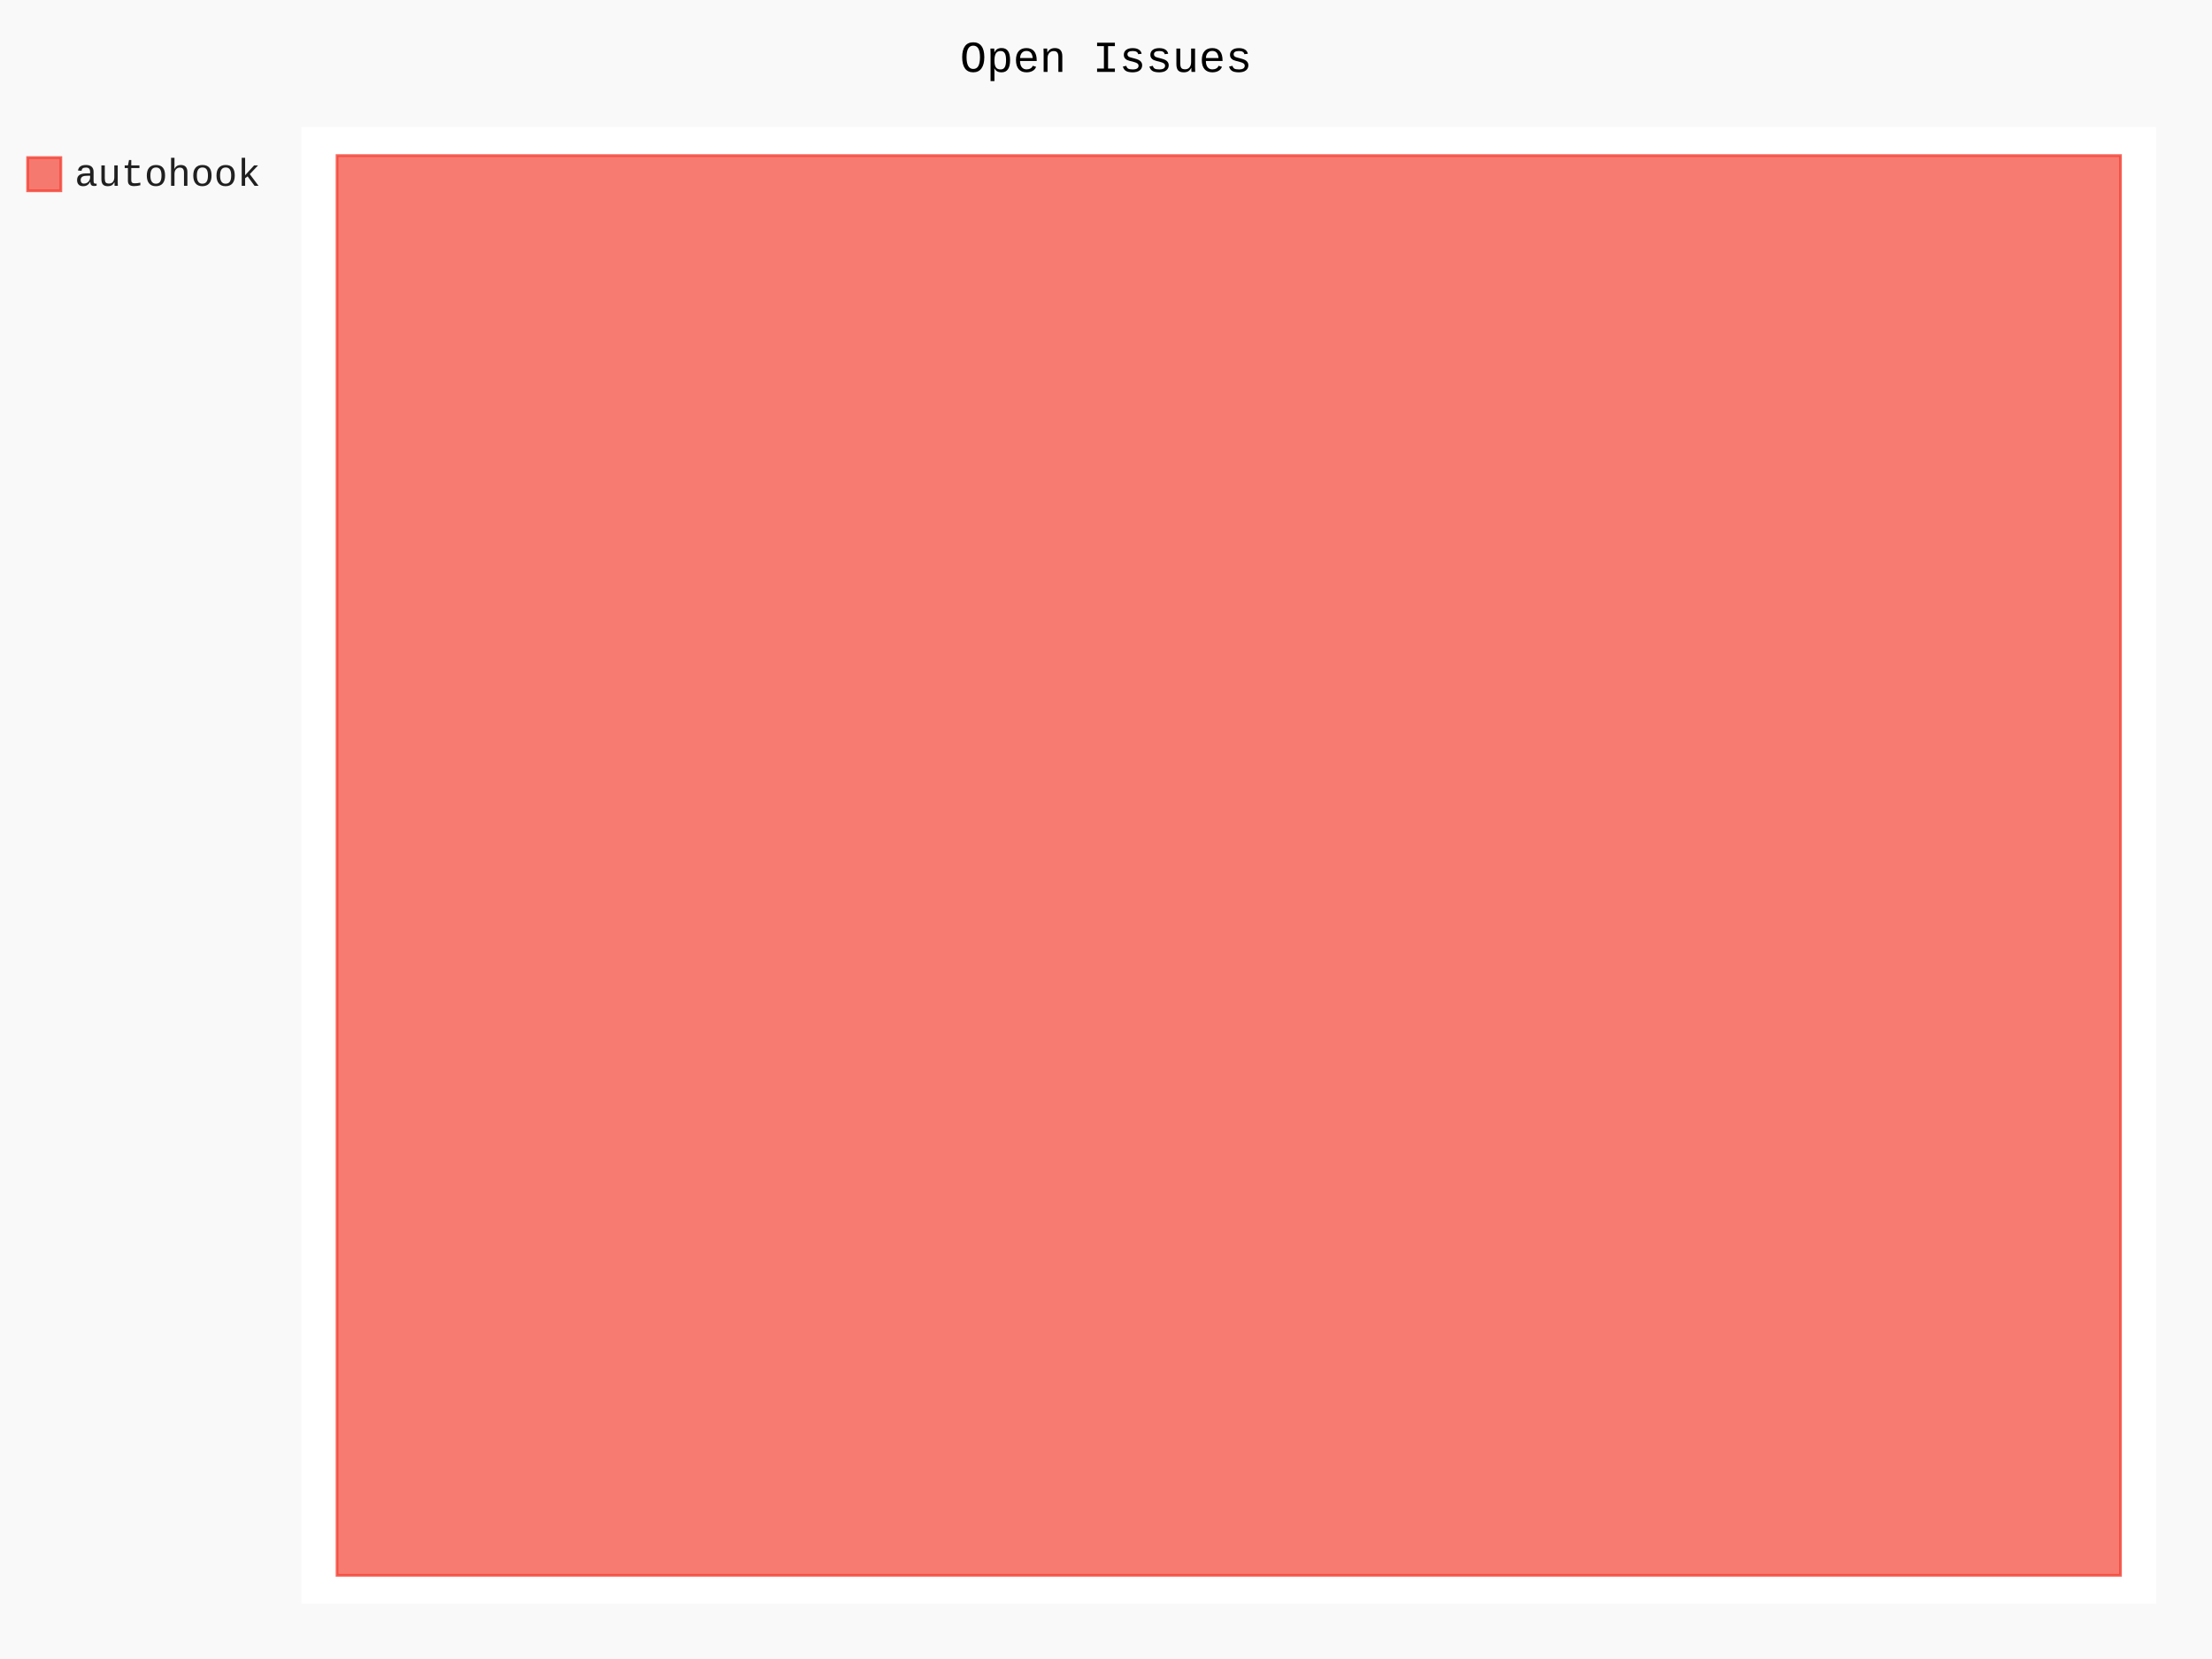
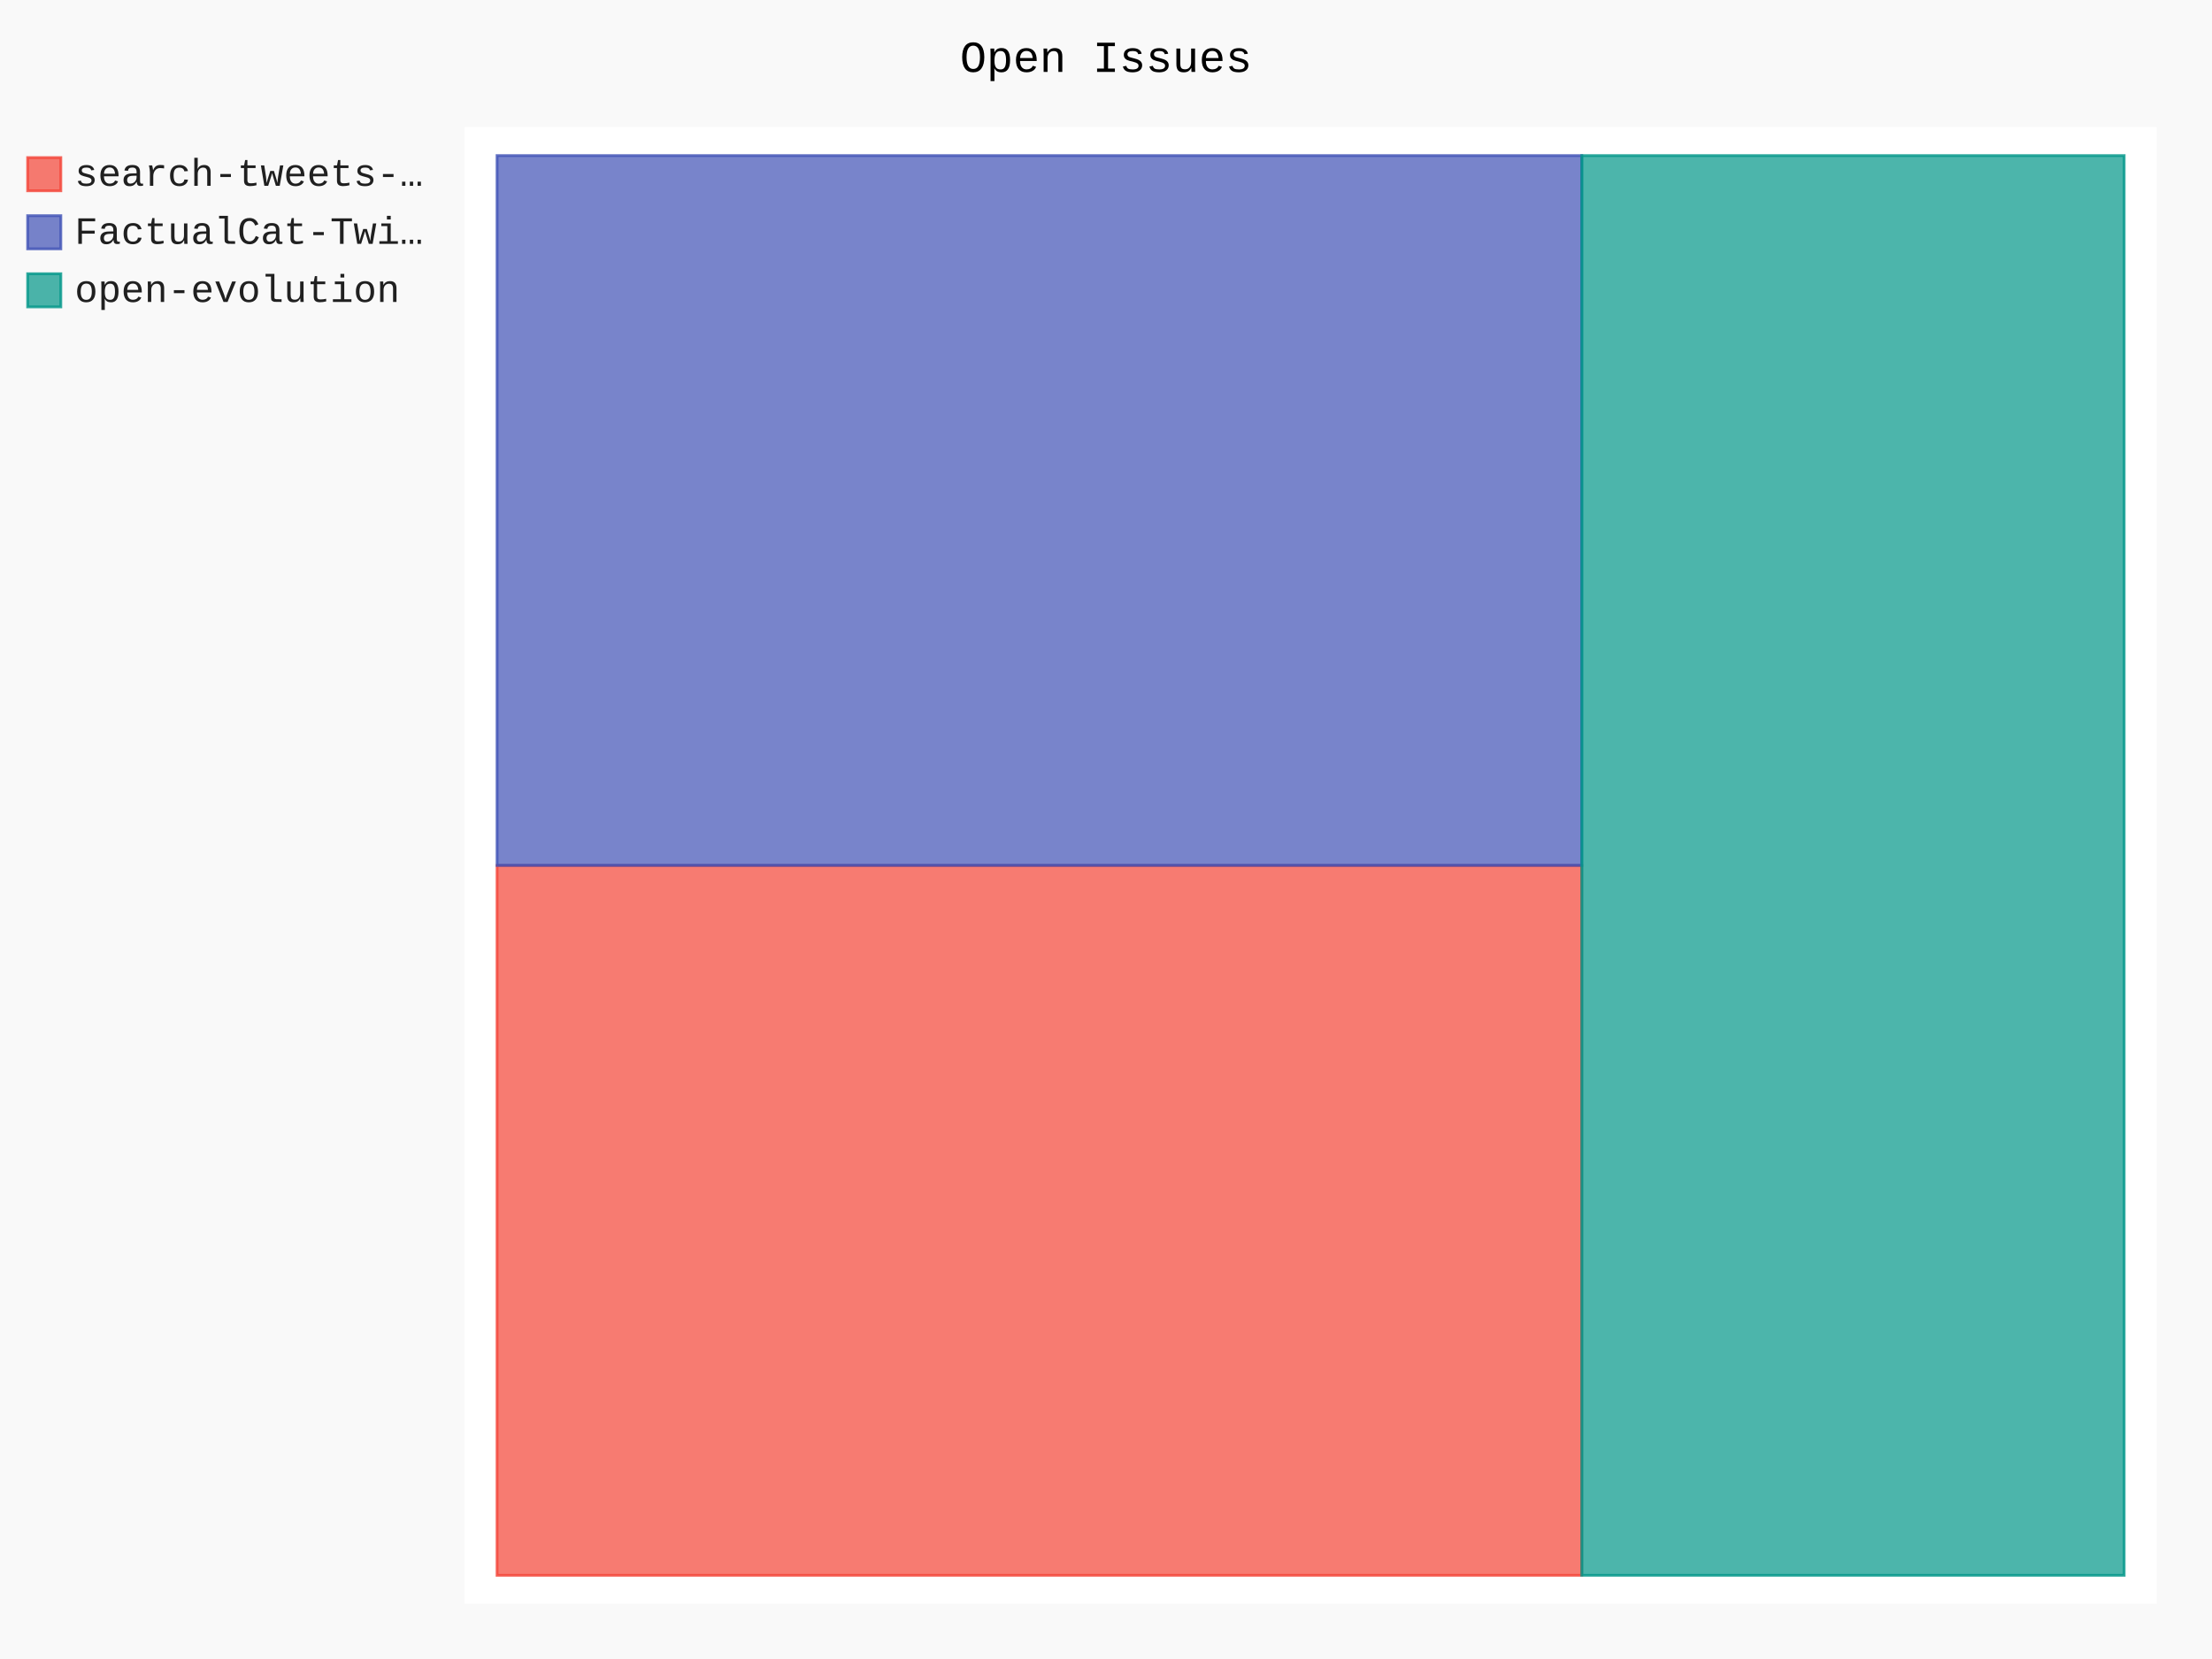
- <svg xmlns="http://www.w3.org/2000/svg" id="chart-52106ffa-4120-457b-a4f6-cfc5858ecccc" class="pygal-chart" viewBox="0 0 800 600">
+ <svg xmlns="http://www.w3.org/2000/svg" id="chart-3a4b84a7-7db8-48e4-bd5a-16749a72b08f" class="pygal-chart" viewBox="0 0 800 600">
  <defs>
-     <style type="text/css">#chart-52106ffa-4120-457b-a4f6-cfc5858ecccc{-webkit-user-select:none;-webkit-font-smoothing:antialiased;font-family:Consolas,"Liberation Mono",Menlo,Courier,monospace}#chart-52106ffa-4120-457b-a4f6-cfc5858ecccc .title{font-family:Consolas,"Liberation Mono",Menlo,Courier,monospace;font-size:16px}#chart-52106ffa-4120-457b-a4f6-cfc5858ecccc .legends .legend text{font-family:Consolas,"Liberation Mono",Menlo,Courier,monospace;font-size:14px}#chart-52106ffa-4120-457b-a4f6-cfc5858ecccc .axis text{font-family:Consolas,"Liberation Mono",Menlo,Courier,monospace;font-size:10px}#chart-52106ffa-4120-457b-a4f6-cfc5858ecccc .axis text.major{font-family:Consolas,"Liberation Mono",Menlo,Courier,monospace;font-size:10px}#chart-52106ffa-4120-457b-a4f6-cfc5858ecccc .text-overlay text.value{font-family:Consolas,"Liberation Mono",Menlo,Courier,monospace;font-size:16px}#chart-52106ffa-4120-457b-a4f6-cfc5858ecccc .text-overlay text.label{font-family:Consolas,"Liberation Mono",Menlo,Courier,monospace;font-size:10px}#chart-52106ffa-4120-457b-a4f6-cfc5858ecccc .tooltip{font-family:Consolas,"Liberation Mono",Menlo,Courier,monospace;font-size:14px}#chart-52106ffa-4120-457b-a4f6-cfc5858ecccc text.no_data{font-family:Consolas,"Liberation Mono",Menlo,Courier,monospace;font-size:64px}
- #chart-52106ffa-4120-457b-a4f6-cfc5858ecccc{background-color:rgba(249,249,249,1)}#chart-52106ffa-4120-457b-a4f6-cfc5858ecccc path,#chart-52106ffa-4120-457b-a4f6-cfc5858ecccc line,#chart-52106ffa-4120-457b-a4f6-cfc5858ecccc rect,#chart-52106ffa-4120-457b-a4f6-cfc5858ecccc circle{-webkit-transition:150ms;-moz-transition:150ms;transition:150ms}#chart-52106ffa-4120-457b-a4f6-cfc5858ecccc .graph &gt; .background{fill:rgba(249,249,249,1)}#chart-52106ffa-4120-457b-a4f6-cfc5858ecccc .plot &gt; .background{fill:rgba(255,255,255,1)}#chart-52106ffa-4120-457b-a4f6-cfc5858ecccc .graph{fill:rgba(0,0,0,.87)}#chart-52106ffa-4120-457b-a4f6-cfc5858ecccc text.no_data{fill:rgba(0,0,0,1)}#chart-52106ffa-4120-457b-a4f6-cfc5858ecccc .title{fill:rgba(0,0,0,1)}#chart-52106ffa-4120-457b-a4f6-cfc5858ecccc .legends .legend text{fill:rgba(0,0,0,.87)}#chart-52106ffa-4120-457b-a4f6-cfc5858ecccc .legends .legend:hover text{fill:rgba(0,0,0,1)}#chart-52106ffa-4120-457b-a4f6-cfc5858ecccc .axis .line{stroke:rgba(0,0,0,1)}#chart-52106ffa-4120-457b-a4f6-cfc5858ecccc .axis .guide.line{stroke:rgba(0,0,0,.54)}#chart-52106ffa-4120-457b-a4f6-cfc5858ecccc .axis .major.line{stroke:rgba(0,0,0,.87)}#chart-52106ffa-4120-457b-a4f6-cfc5858ecccc .axis text.major{fill:rgba(0,0,0,1)}#chart-52106ffa-4120-457b-a4f6-cfc5858ecccc .axis.y .guides:hover .guide.line,#chart-52106ffa-4120-457b-a4f6-cfc5858ecccc .line-graph .axis.x .guides:hover .guide.line,#chart-52106ffa-4120-457b-a4f6-cfc5858ecccc .stackedline-graph .axis.x .guides:hover .guide.line,#chart-52106ffa-4120-457b-a4f6-cfc5858ecccc .xy-graph .axis.x .guides:hover .guide.line{stroke:rgba(0,0,0,1)}#chart-52106ffa-4120-457b-a4f6-cfc5858ecccc .axis .guides:hover text{fill:rgba(0,0,0,1)}#chart-52106ffa-4120-457b-a4f6-cfc5858ecccc .reactive{fill-opacity:.7;stroke-opacity:.8;stroke-width:1}#chart-52106ffa-4120-457b-a4f6-cfc5858ecccc .ci{stroke:rgba(0,0,0,.87)}#chart-52106ffa-4120-457b-a4f6-cfc5858ecccc .reactive.active,#chart-52106ffa-4120-457b-a4f6-cfc5858ecccc .active .reactive{fill-opacity:.8;stroke-opacity:.9;stroke-width:4}#chart-52106ffa-4120-457b-a4f6-cfc5858ecccc .ci .reactive.active{stroke-width:1.5}#chart-52106ffa-4120-457b-a4f6-cfc5858ecccc .series text{fill:rgba(0,0,0,1)}#chart-52106ffa-4120-457b-a4f6-cfc5858ecccc .tooltip rect{fill:rgba(255,255,255,1);stroke:rgba(0,0,0,1);-webkit-transition:opacity 150ms;-moz-transition:opacity 150ms;transition:opacity 150ms}#chart-52106ffa-4120-457b-a4f6-cfc5858ecccc .tooltip .label{fill:rgba(0,0,0,.87)}#chart-52106ffa-4120-457b-a4f6-cfc5858ecccc .tooltip .label{fill:rgba(0,0,0,.87)}#chart-52106ffa-4120-457b-a4f6-cfc5858ecccc .tooltip .legend{font-size:.8em;fill:rgba(0,0,0,.54)}#chart-52106ffa-4120-457b-a4f6-cfc5858ecccc .tooltip .x_label{font-size:.6em;fill:rgba(0,0,0,1)}#chart-52106ffa-4120-457b-a4f6-cfc5858ecccc .tooltip .xlink{font-size:.5em;text-decoration:underline}#chart-52106ffa-4120-457b-a4f6-cfc5858ecccc .tooltip .value{font-size:1.5em}#chart-52106ffa-4120-457b-a4f6-cfc5858ecccc .bound{font-size:.5em}#chart-52106ffa-4120-457b-a4f6-cfc5858ecccc .max-value{font-size:.75em;fill:rgba(0,0,0,.54)}#chart-52106ffa-4120-457b-a4f6-cfc5858ecccc .map-element{fill:rgba(255,255,255,1);stroke:rgba(0,0,0,.54) !important}#chart-52106ffa-4120-457b-a4f6-cfc5858ecccc .map-element .reactive{fill-opacity:inherit;stroke-opacity:inherit}#chart-52106ffa-4120-457b-a4f6-cfc5858ecccc .color-0,#chart-52106ffa-4120-457b-a4f6-cfc5858ecccc .color-0 a:visited{stroke:#F44336;fill:#F44336}#chart-52106ffa-4120-457b-a4f6-cfc5858ecccc .text-overlay .color-0 text{fill:black}
- #chart-52106ffa-4120-457b-a4f6-cfc5858ecccc text.no_data{text-anchor:middle}#chart-52106ffa-4120-457b-a4f6-cfc5858ecccc .guide.line{fill:none}#chart-52106ffa-4120-457b-a4f6-cfc5858ecccc .centered{text-anchor:middle}#chart-52106ffa-4120-457b-a4f6-cfc5858ecccc .title{text-anchor:middle}#chart-52106ffa-4120-457b-a4f6-cfc5858ecccc .legends .legend text{fill-opacity:1}#chart-52106ffa-4120-457b-a4f6-cfc5858ecccc .axis.x text{text-anchor:middle}#chart-52106ffa-4120-457b-a4f6-cfc5858ecccc .axis.x:not(.web) text[transform]{text-anchor:start}#chart-52106ffa-4120-457b-a4f6-cfc5858ecccc .axis.x:not(.web) text[transform].backwards{text-anchor:end}#chart-52106ffa-4120-457b-a4f6-cfc5858ecccc .axis.y text{text-anchor:end}#chart-52106ffa-4120-457b-a4f6-cfc5858ecccc .axis.y text[transform].backwards{text-anchor:start}#chart-52106ffa-4120-457b-a4f6-cfc5858ecccc .axis.y2 text{text-anchor:start}#chart-52106ffa-4120-457b-a4f6-cfc5858ecccc .axis.y2 text[transform].backwards{text-anchor:end}#chart-52106ffa-4120-457b-a4f6-cfc5858ecccc .axis .guide.line{stroke-dasharray:4,4;stroke:black}#chart-52106ffa-4120-457b-a4f6-cfc5858ecccc .axis .major.guide.line{stroke-dasharray:6,6;stroke:black}#chart-52106ffa-4120-457b-a4f6-cfc5858ecccc .horizontal .axis.y .guide.line,#chart-52106ffa-4120-457b-a4f6-cfc5858ecccc .horizontal .axis.y2 .guide.line,#chart-52106ffa-4120-457b-a4f6-cfc5858ecccc .vertical .axis.x .guide.line{opacity:0}#chart-52106ffa-4120-457b-a4f6-cfc5858ecccc .horizontal .axis.always_show .guide.line,#chart-52106ffa-4120-457b-a4f6-cfc5858ecccc .vertical .axis.always_show .guide.line{opacity:1 !important}#chart-52106ffa-4120-457b-a4f6-cfc5858ecccc .axis.y .guides:hover .guide.line,#chart-52106ffa-4120-457b-a4f6-cfc5858ecccc .axis.y2 .guides:hover .guide.line,#chart-52106ffa-4120-457b-a4f6-cfc5858ecccc .axis.x .guides:hover .guide.line{opacity:1}#chart-52106ffa-4120-457b-a4f6-cfc5858ecccc .axis .guides:hover text{opacity:1}#chart-52106ffa-4120-457b-a4f6-cfc5858ecccc .nofill{fill:none}#chart-52106ffa-4120-457b-a4f6-cfc5858ecccc .subtle-fill{fill-opacity:.2}#chart-52106ffa-4120-457b-a4f6-cfc5858ecccc .dot{stroke-width:1px;fill-opacity:1;stroke-opacity:1}#chart-52106ffa-4120-457b-a4f6-cfc5858ecccc .dot.active{stroke-width:5px}#chart-52106ffa-4120-457b-a4f6-cfc5858ecccc .dot.negative{fill:transparent}#chart-52106ffa-4120-457b-a4f6-cfc5858ecccc text,#chart-52106ffa-4120-457b-a4f6-cfc5858ecccc tspan{stroke:none !important}#chart-52106ffa-4120-457b-a4f6-cfc5858ecccc .series text.active{opacity:1}#chart-52106ffa-4120-457b-a4f6-cfc5858ecccc .tooltip rect{fill-opacity:.95;stroke-width:.5}#chart-52106ffa-4120-457b-a4f6-cfc5858ecccc .tooltip text{fill-opacity:1}#chart-52106ffa-4120-457b-a4f6-cfc5858ecccc .showable{visibility:hidden}#chart-52106ffa-4120-457b-a4f6-cfc5858ecccc .showable.shown{visibility:visible}#chart-52106ffa-4120-457b-a4f6-cfc5858ecccc .gauge-background{fill:rgba(229,229,229,1);stroke:none}#chart-52106ffa-4120-457b-a4f6-cfc5858ecccc .bg-lines{stroke:rgba(249,249,249,1);stroke-width:2px}</style>
+     <style type="text/css">#chart-3a4b84a7-7db8-48e4-bd5a-16749a72b08f{-webkit-user-select:none;-webkit-font-smoothing:antialiased;font-family:Consolas,"Liberation Mono",Menlo,Courier,monospace}#chart-3a4b84a7-7db8-48e4-bd5a-16749a72b08f .title{font-family:Consolas,"Liberation Mono",Menlo,Courier,monospace;font-size:16px}#chart-3a4b84a7-7db8-48e4-bd5a-16749a72b08f .legends .legend text{font-family:Consolas,"Liberation Mono",Menlo,Courier,monospace;font-size:14px}#chart-3a4b84a7-7db8-48e4-bd5a-16749a72b08f .axis text{font-family:Consolas,"Liberation Mono",Menlo,Courier,monospace;font-size:10px}#chart-3a4b84a7-7db8-48e4-bd5a-16749a72b08f .axis text.major{font-family:Consolas,"Liberation Mono",Menlo,Courier,monospace;font-size:10px}#chart-3a4b84a7-7db8-48e4-bd5a-16749a72b08f .text-overlay text.value{font-family:Consolas,"Liberation Mono",Menlo,Courier,monospace;font-size:16px}#chart-3a4b84a7-7db8-48e4-bd5a-16749a72b08f .text-overlay text.label{font-family:Consolas,"Liberation Mono",Menlo,Courier,monospace;font-size:10px}#chart-3a4b84a7-7db8-48e4-bd5a-16749a72b08f .tooltip{font-family:Consolas,"Liberation Mono",Menlo,Courier,monospace;font-size:14px}#chart-3a4b84a7-7db8-48e4-bd5a-16749a72b08f text.no_data{font-family:Consolas,"Liberation Mono",Menlo,Courier,monospace;font-size:64px}
+ #chart-3a4b84a7-7db8-48e4-bd5a-16749a72b08f{background-color:rgba(249,249,249,1)}#chart-3a4b84a7-7db8-48e4-bd5a-16749a72b08f path,#chart-3a4b84a7-7db8-48e4-bd5a-16749a72b08f line,#chart-3a4b84a7-7db8-48e4-bd5a-16749a72b08f rect,#chart-3a4b84a7-7db8-48e4-bd5a-16749a72b08f circle{-webkit-transition:150ms;-moz-transition:150ms;transition:150ms}#chart-3a4b84a7-7db8-48e4-bd5a-16749a72b08f .graph &gt; .background{fill:rgba(249,249,249,1)}#chart-3a4b84a7-7db8-48e4-bd5a-16749a72b08f .plot &gt; .background{fill:rgba(255,255,255,1)}#chart-3a4b84a7-7db8-48e4-bd5a-16749a72b08f .graph{fill:rgba(0,0,0,.87)}#chart-3a4b84a7-7db8-48e4-bd5a-16749a72b08f text.no_data{fill:rgba(0,0,0,1)}#chart-3a4b84a7-7db8-48e4-bd5a-16749a72b08f .title{fill:rgba(0,0,0,1)}#chart-3a4b84a7-7db8-48e4-bd5a-16749a72b08f .legends .legend text{fill:rgba(0,0,0,.87)}#chart-3a4b84a7-7db8-48e4-bd5a-16749a72b08f .legends .legend:hover text{fill:rgba(0,0,0,1)}#chart-3a4b84a7-7db8-48e4-bd5a-16749a72b08f .axis .line{stroke:rgba(0,0,0,1)}#chart-3a4b84a7-7db8-48e4-bd5a-16749a72b08f .axis .guide.line{stroke:rgba(0,0,0,.54)}#chart-3a4b84a7-7db8-48e4-bd5a-16749a72b08f .axis .major.line{stroke:rgba(0,0,0,.87)}#chart-3a4b84a7-7db8-48e4-bd5a-16749a72b08f .axis text.major{fill:rgba(0,0,0,1)}#chart-3a4b84a7-7db8-48e4-bd5a-16749a72b08f .axis.y .guides:hover .guide.line,#chart-3a4b84a7-7db8-48e4-bd5a-16749a72b08f .line-graph .axis.x .guides:hover .guide.line,#chart-3a4b84a7-7db8-48e4-bd5a-16749a72b08f .stackedline-graph .axis.x .guides:hover .guide.line,#chart-3a4b84a7-7db8-48e4-bd5a-16749a72b08f .xy-graph .axis.x .guides:hover .guide.line{stroke:rgba(0,0,0,1)}#chart-3a4b84a7-7db8-48e4-bd5a-16749a72b08f .axis .guides:hover text{fill:rgba(0,0,0,1)}#chart-3a4b84a7-7db8-48e4-bd5a-16749a72b08f .reactive{fill-opacity:.7;stroke-opacity:.8;stroke-width:1}#chart-3a4b84a7-7db8-48e4-bd5a-16749a72b08f .ci{stroke:rgba(0,0,0,.87)}#chart-3a4b84a7-7db8-48e4-bd5a-16749a72b08f .reactive.active,#chart-3a4b84a7-7db8-48e4-bd5a-16749a72b08f .active .reactive{fill-opacity:.8;stroke-opacity:.9;stroke-width:4}#chart-3a4b84a7-7db8-48e4-bd5a-16749a72b08f .ci .reactive.active{stroke-width:1.5}#chart-3a4b84a7-7db8-48e4-bd5a-16749a72b08f .series text{fill:rgba(0,0,0,1)}#chart-3a4b84a7-7db8-48e4-bd5a-16749a72b08f .tooltip rect{fill:rgba(255,255,255,1);stroke:rgba(0,0,0,1);-webkit-transition:opacity 150ms;-moz-transition:opacity 150ms;transition:opacity 150ms}#chart-3a4b84a7-7db8-48e4-bd5a-16749a72b08f .tooltip .label{fill:rgba(0,0,0,.87)}#chart-3a4b84a7-7db8-48e4-bd5a-16749a72b08f .tooltip .label{fill:rgba(0,0,0,.87)}#chart-3a4b84a7-7db8-48e4-bd5a-16749a72b08f .tooltip .legend{font-size:.8em;fill:rgba(0,0,0,.54)}#chart-3a4b84a7-7db8-48e4-bd5a-16749a72b08f .tooltip .x_label{font-size:.6em;fill:rgba(0,0,0,1)}#chart-3a4b84a7-7db8-48e4-bd5a-16749a72b08f .tooltip .xlink{font-size:.5em;text-decoration:underline}#chart-3a4b84a7-7db8-48e4-bd5a-16749a72b08f .tooltip .value{font-size:1.5em}#chart-3a4b84a7-7db8-48e4-bd5a-16749a72b08f .bound{font-size:.5em}#chart-3a4b84a7-7db8-48e4-bd5a-16749a72b08f .max-value{font-size:.75em;fill:rgba(0,0,0,.54)}#chart-3a4b84a7-7db8-48e4-bd5a-16749a72b08f .map-element{fill:rgba(255,255,255,1);stroke:rgba(0,0,0,.54) !important}#chart-3a4b84a7-7db8-48e4-bd5a-16749a72b08f .map-element .reactive{fill-opacity:inherit;stroke-opacity:inherit}#chart-3a4b84a7-7db8-48e4-bd5a-16749a72b08f .color-0,#chart-3a4b84a7-7db8-48e4-bd5a-16749a72b08f .color-0 a:visited{stroke:#F44336;fill:#F44336}#chart-3a4b84a7-7db8-48e4-bd5a-16749a72b08f .color-1,#chart-3a4b84a7-7db8-48e4-bd5a-16749a72b08f .color-1 a:visited{stroke:#3F51B5;fill:#3F51B5}#chart-3a4b84a7-7db8-48e4-bd5a-16749a72b08f .color-2,#chart-3a4b84a7-7db8-48e4-bd5a-16749a72b08f .color-2 a:visited{stroke:#009688;fill:#009688}#chart-3a4b84a7-7db8-48e4-bd5a-16749a72b08f .text-overlay .color-0 text{fill:black}#chart-3a4b84a7-7db8-48e4-bd5a-16749a72b08f .text-overlay .color-1 text{fill:black}#chart-3a4b84a7-7db8-48e4-bd5a-16749a72b08f .text-overlay .color-2 text{fill:black}
+ #chart-3a4b84a7-7db8-48e4-bd5a-16749a72b08f text.no_data{text-anchor:middle}#chart-3a4b84a7-7db8-48e4-bd5a-16749a72b08f .guide.line{fill:none}#chart-3a4b84a7-7db8-48e4-bd5a-16749a72b08f .centered{text-anchor:middle}#chart-3a4b84a7-7db8-48e4-bd5a-16749a72b08f .title{text-anchor:middle}#chart-3a4b84a7-7db8-48e4-bd5a-16749a72b08f .legends .legend text{fill-opacity:1}#chart-3a4b84a7-7db8-48e4-bd5a-16749a72b08f .axis.x text{text-anchor:middle}#chart-3a4b84a7-7db8-48e4-bd5a-16749a72b08f .axis.x:not(.web) text[transform]{text-anchor:start}#chart-3a4b84a7-7db8-48e4-bd5a-16749a72b08f .axis.x:not(.web) text[transform].backwards{text-anchor:end}#chart-3a4b84a7-7db8-48e4-bd5a-16749a72b08f .axis.y text{text-anchor:end}#chart-3a4b84a7-7db8-48e4-bd5a-16749a72b08f .axis.y text[transform].backwards{text-anchor:start}#chart-3a4b84a7-7db8-48e4-bd5a-16749a72b08f .axis.y2 text{text-anchor:start}#chart-3a4b84a7-7db8-48e4-bd5a-16749a72b08f .axis.y2 text[transform].backwards{text-anchor:end}#chart-3a4b84a7-7db8-48e4-bd5a-16749a72b08f .axis .guide.line{stroke-dasharray:4,4;stroke:black}#chart-3a4b84a7-7db8-48e4-bd5a-16749a72b08f .axis .major.guide.line{stroke-dasharray:6,6;stroke:black}#chart-3a4b84a7-7db8-48e4-bd5a-16749a72b08f .horizontal .axis.y .guide.line,#chart-3a4b84a7-7db8-48e4-bd5a-16749a72b08f .horizontal .axis.y2 .guide.line,#chart-3a4b84a7-7db8-48e4-bd5a-16749a72b08f .vertical .axis.x .guide.line{opacity:0}#chart-3a4b84a7-7db8-48e4-bd5a-16749a72b08f .horizontal .axis.always_show .guide.line,#chart-3a4b84a7-7db8-48e4-bd5a-16749a72b08f .vertical .axis.always_show .guide.line{opacity:1 !important}#chart-3a4b84a7-7db8-48e4-bd5a-16749a72b08f .axis.y .guides:hover .guide.line,#chart-3a4b84a7-7db8-48e4-bd5a-16749a72b08f .axis.y2 .guides:hover .guide.line,#chart-3a4b84a7-7db8-48e4-bd5a-16749a72b08f .axis.x .guides:hover .guide.line{opacity:1}#chart-3a4b84a7-7db8-48e4-bd5a-16749a72b08f .axis .guides:hover text{opacity:1}#chart-3a4b84a7-7db8-48e4-bd5a-16749a72b08f .nofill{fill:none}#chart-3a4b84a7-7db8-48e4-bd5a-16749a72b08f .subtle-fill{fill-opacity:.2}#chart-3a4b84a7-7db8-48e4-bd5a-16749a72b08f .dot{stroke-width:1px;fill-opacity:1;stroke-opacity:1}#chart-3a4b84a7-7db8-48e4-bd5a-16749a72b08f .dot.active{stroke-width:5px}#chart-3a4b84a7-7db8-48e4-bd5a-16749a72b08f .dot.negative{fill:transparent}#chart-3a4b84a7-7db8-48e4-bd5a-16749a72b08f text,#chart-3a4b84a7-7db8-48e4-bd5a-16749a72b08f tspan{stroke:none !important}#chart-3a4b84a7-7db8-48e4-bd5a-16749a72b08f .series text.active{opacity:1}#chart-3a4b84a7-7db8-48e4-bd5a-16749a72b08f .tooltip rect{fill-opacity:.95;stroke-width:.5}#chart-3a4b84a7-7db8-48e4-bd5a-16749a72b08f .tooltip text{fill-opacity:1}#chart-3a4b84a7-7db8-48e4-bd5a-16749a72b08f .showable{visibility:hidden}#chart-3a4b84a7-7db8-48e4-bd5a-16749a72b08f .showable.shown{visibility:visible}#chart-3a4b84a7-7db8-48e4-bd5a-16749a72b08f .gauge-background{fill:rgba(229,229,229,1);stroke:none}#chart-3a4b84a7-7db8-48e4-bd5a-16749a72b08f .bg-lines{stroke:rgba(249,249,249,1);stroke-width:2px}</style>
  </defs>
  <g class="graph treemap-graph vertical">
    <rect x="0" y="0" width="800" height="600" class="background" />
-     <g transform="translate(109, 46)" class="plot">
-       <rect x="0" y="0" width="670.8" height="534" class="background" />
+     <g transform="translate(168, 46)" class="plot">
+       <rect x="0" y="0" width="612.0" height="534" class="background" />
      <g class="series serie-0 color-0">
        <g class="rects">
          <g class="rect">
-             <rect x="12.9" y="10.269" width="645.0" height="513.462" class="rect reactive tooltip-trigger" />
+             <rect x="11.769" y="267" width="392.308" height="256.731" class="rect reactive tooltip-trigger" />
+           </g>
+         </g>
+       </g>
+       <g class="series serie-1 color-1">
+         <g class="rects">
+           <g class="rect">
+             <rect x="11.769" y="10.269" width="392.308" height="256.731" class="rect reactive tooltip-trigger" />
+           </g>
+         </g>
+       </g>
+       <g class="series serie-2 color-2">
+         <g class="rects">
+           <g class="rect">
+             <rect x="404.077" y="10.269" width="196.154" height="513.462" class="rect reactive tooltip-trigger" />
          </g>
        </g>
      </g>
    </g>
    <g class="titles">
      <text x="400.0" y="26" class="title plot_title">Open Issues</text>
    </g>
-     <g transform="translate(109, 46)" class="plot overlay">
+     <g transform="translate(168, 46)" class="plot overlay">
      <g class="series serie-0 color-0" />
+       <g class="series serie-1 color-1" />
+       <g class="series serie-2 color-2" />
    </g>
-     <g transform="translate(109, 46)" class="plot text-overlay">
+     <g transform="translate(168, 46)" class="plot text-overlay">
      <g class="series serie-0 color-0" />
+       <g class="series serie-1 color-1" />
+       <g class="series serie-2 color-2" />
    </g>
-     <g transform="translate(109, 46)" class="plot tooltip-overlay">
+     <g transform="translate(168, 46)" class="plot tooltip-overlay">
      <g transform="translate(0 0)" style="opacity: 0" class="tooltip">
        <rect rx="0" ry="0" width="0" height="0" class="tooltip-box" />
        <g class="text" />
      </g>
    </g>
    <g transform="translate(10, 56)" class="legends">
      <g id="activate-serie-0" class="legend reactive activate-serie">
        <rect x="0.0" y="1.0" width="12" height="12" class="color-0 reactive" />
-         <text x="17.0" y="11.2">autohook</text>
+         <text x="17.0" y="11.2">search-tweets-…</text>
+       </g>
+       <g id="activate-serie-1" class="legend reactive activate-serie">
+         <rect x="0.0" y="22.0" width="12" height="12" class="color-1 reactive" />
+         <text x="17.0" y="32.2">FactualCat-Twi…</text>
+       </g>
+       <g id="activate-serie-2" class="legend reactive activate-serie">
+         <rect x="0.0" y="43.0" width="12" height="12" class="color-2 reactive" />
+         <text x="17.0" y="53.2">open-evolution</text>
      </g>
    </g>
    <g transform="translate(790, 56)" class="legends" />
  </g>
</svg>
